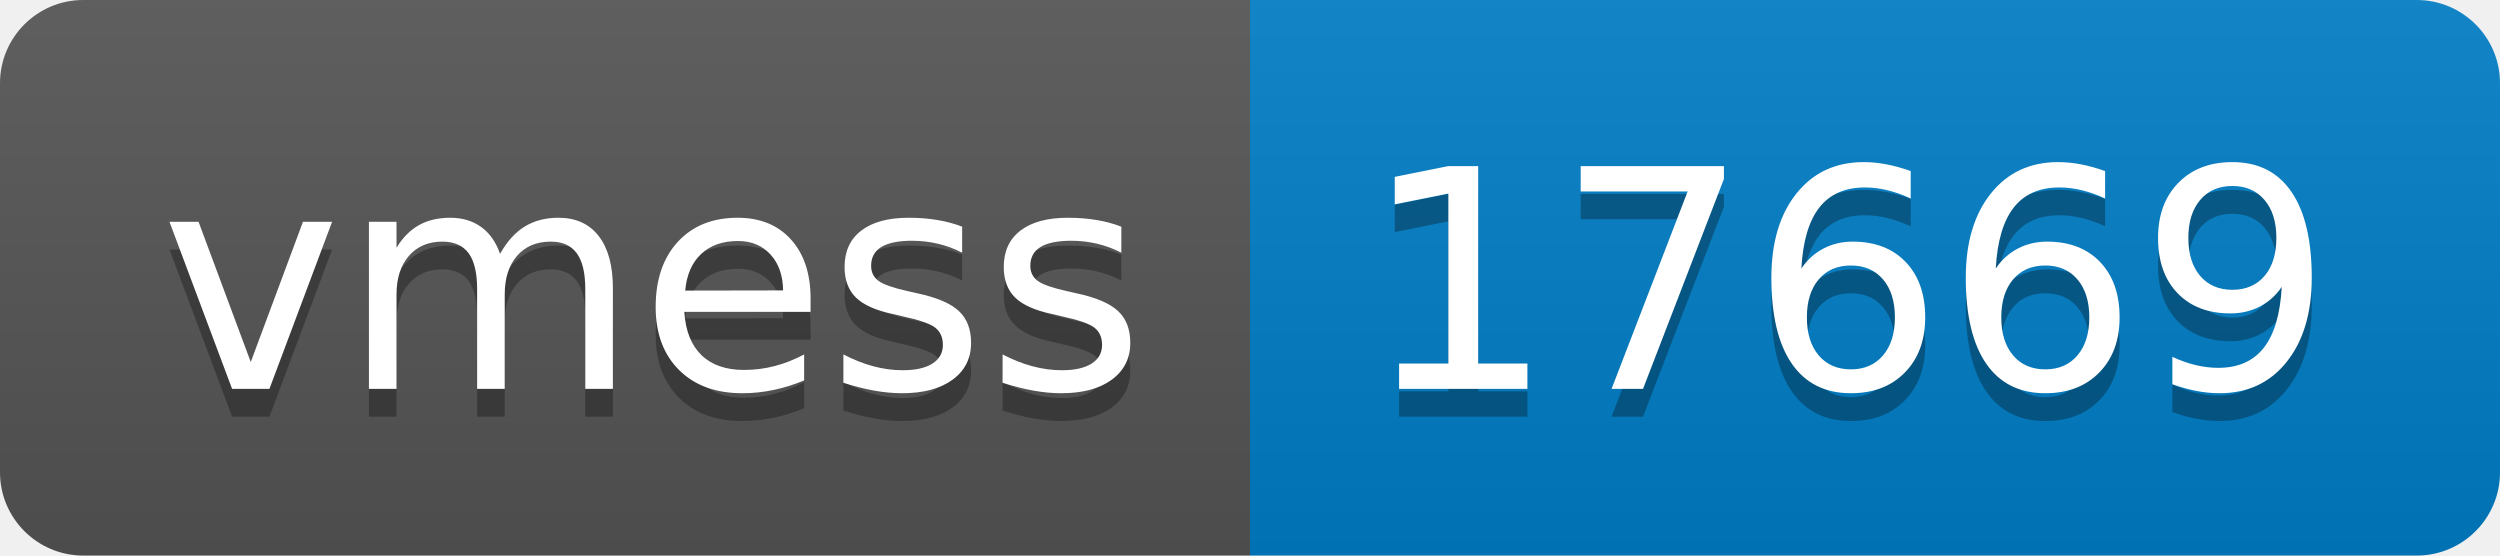
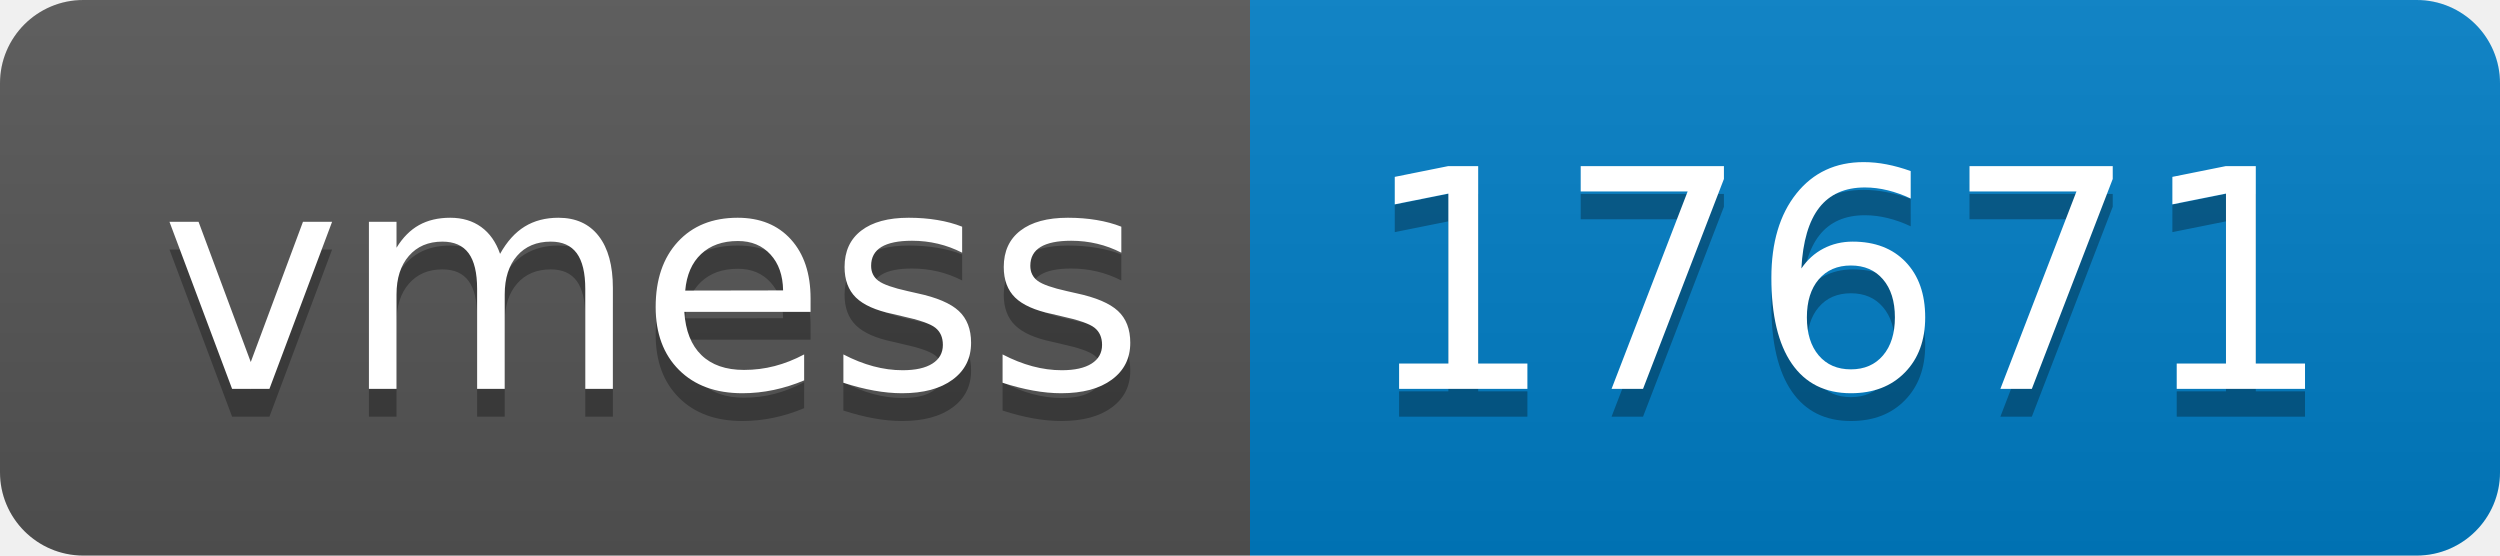
- <svg xmlns="http://www.w3.org/2000/svg" width="90" height="20" role="img" aria-label="vmess: 17669">
+ <svg xmlns="http://www.w3.org/2000/svg" width="90" height="20" role="img" aria-label="vmess: 17671">
  <linearGradient id="s" x2="0" y2="100%">
    <stop offset="0" stop-color="#bbb" stop-opacity=".1" />
    <stop offset="1" stop-opacity=".1" />
  </linearGradient>
  <clipPath id="r">
    <rect width="90" height="20" rx="3" fill="#fff" />
  </clipPath>
  <g clip-path="url(#r)">
    <rect width="45" height="20" fill="#555" />
    <rect x="45" width="45" height="20" fill="#007ec6" />
    <rect width="90" height="20" fill="url(#s)" />
  </g>
  <g fill="#fff" text-anchor="middle" font-family="Verdana,Geneva,DejaVu Sans,sans-serif" text-rendering="geometricPrecision" font-size="110">
    <text aria-hidden="true" x="235" y="150" fill="#010101" fill-opacity=".3" transform="scale(.1)" textLength="350">vmess</text>
    <text x="235" y="140" transform="scale(.1)" fill="#fff" textLength="350">vmess</text>
-     <text aria-hidden="true" x="665" y="150" fill="#010101" fill-opacity=".3" transform="scale(.1)" textLength="350">17669</text>
-     <text x="665" y="140" transform="scale(.1)" fill="#fff" textLength="350">17669</text>
+     <text aria-hidden="true" x="665" y="150" fill="#010101" fill-opacity=".3" transform="scale(.1)" textLength="350">17671</text>
+     <text x="665" y="140" transform="scale(.1)" fill="#fff" textLength="350">17671</text>
  </g>
</svg>
